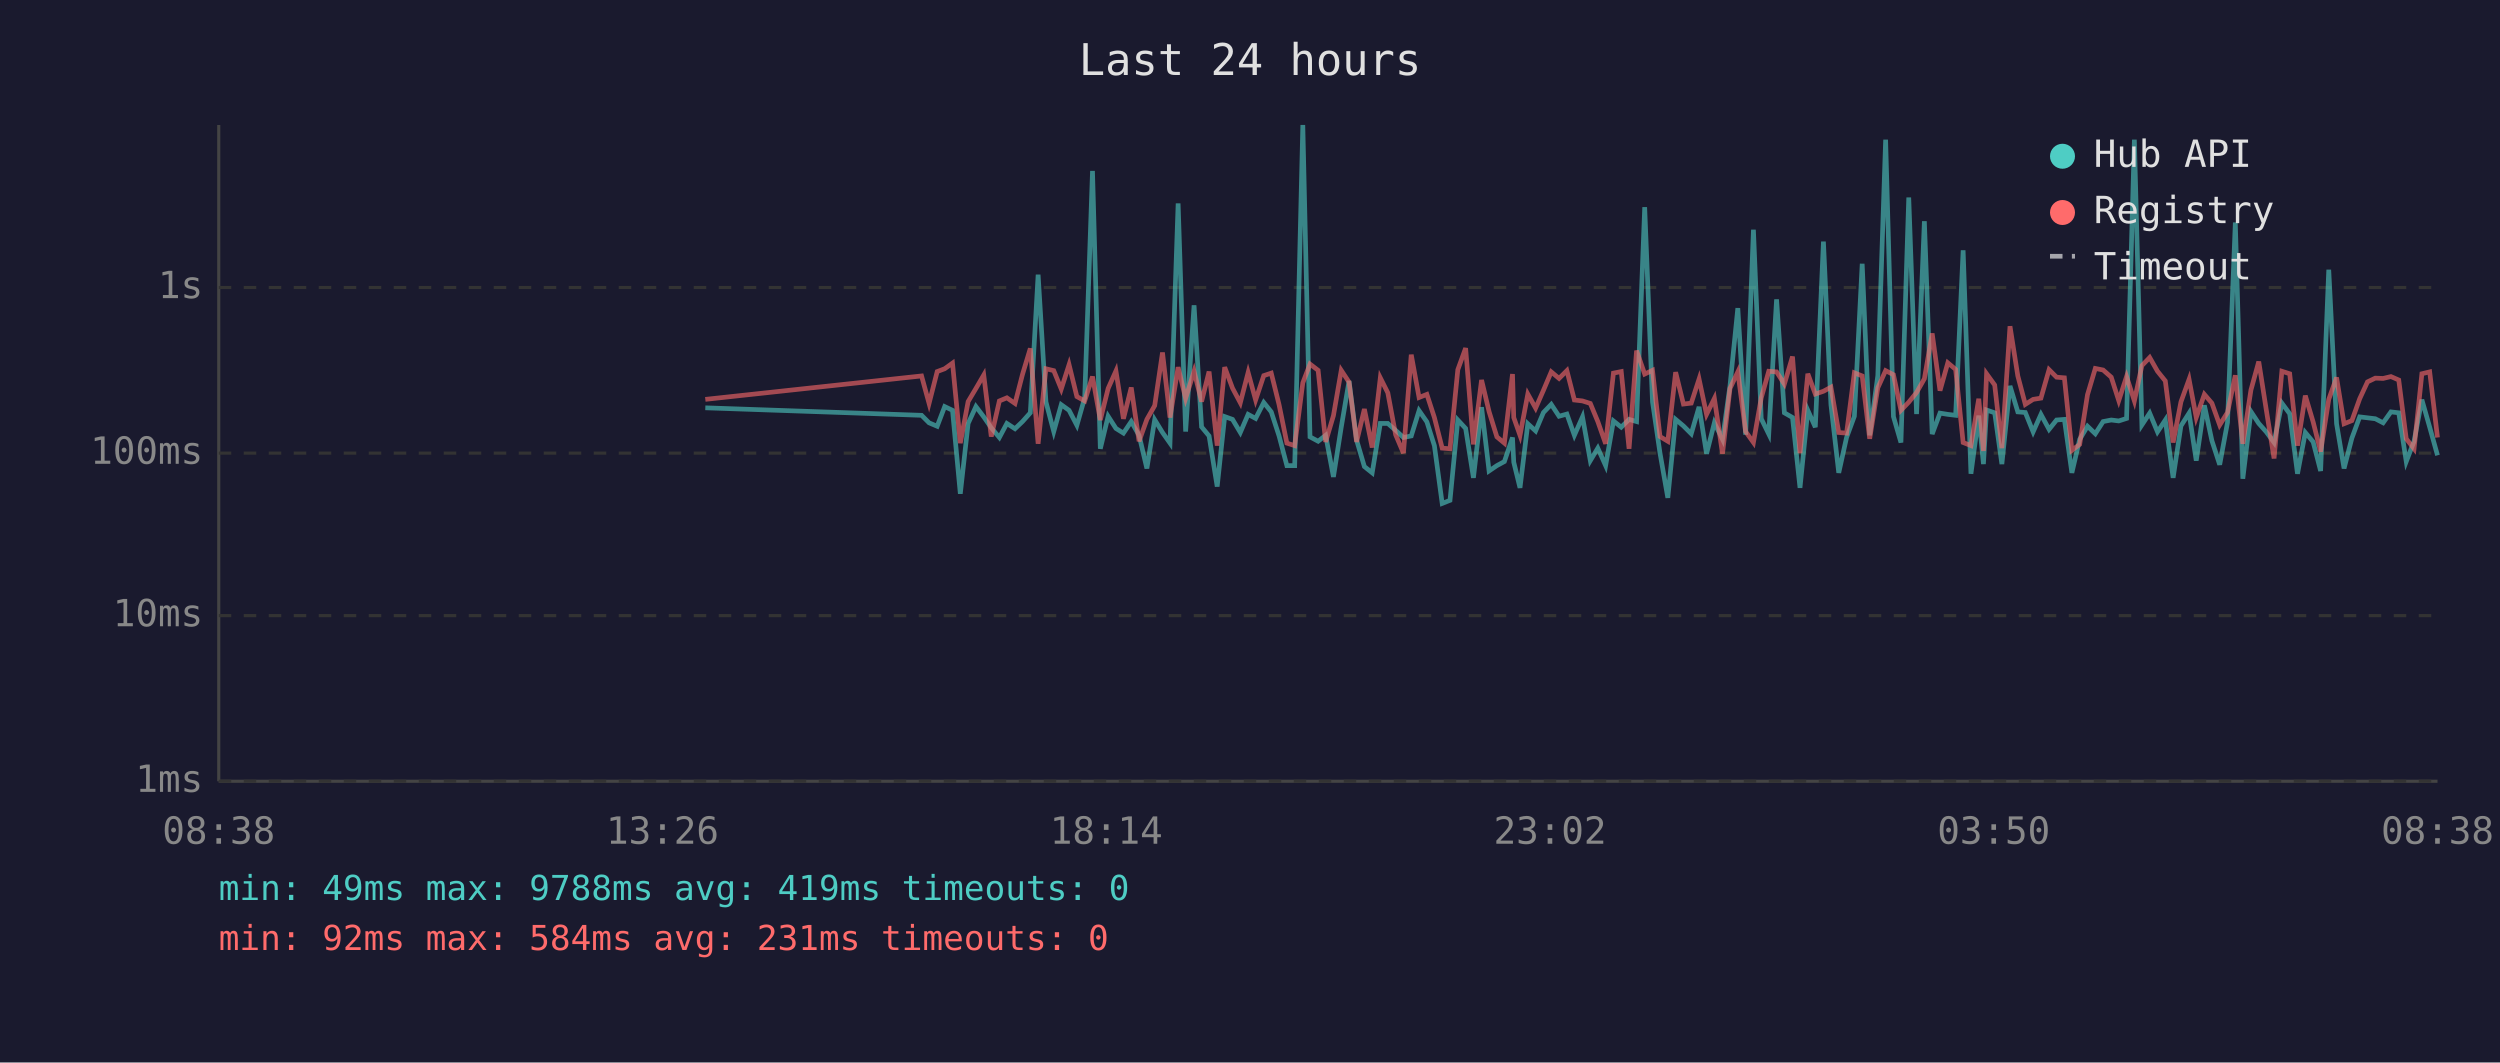
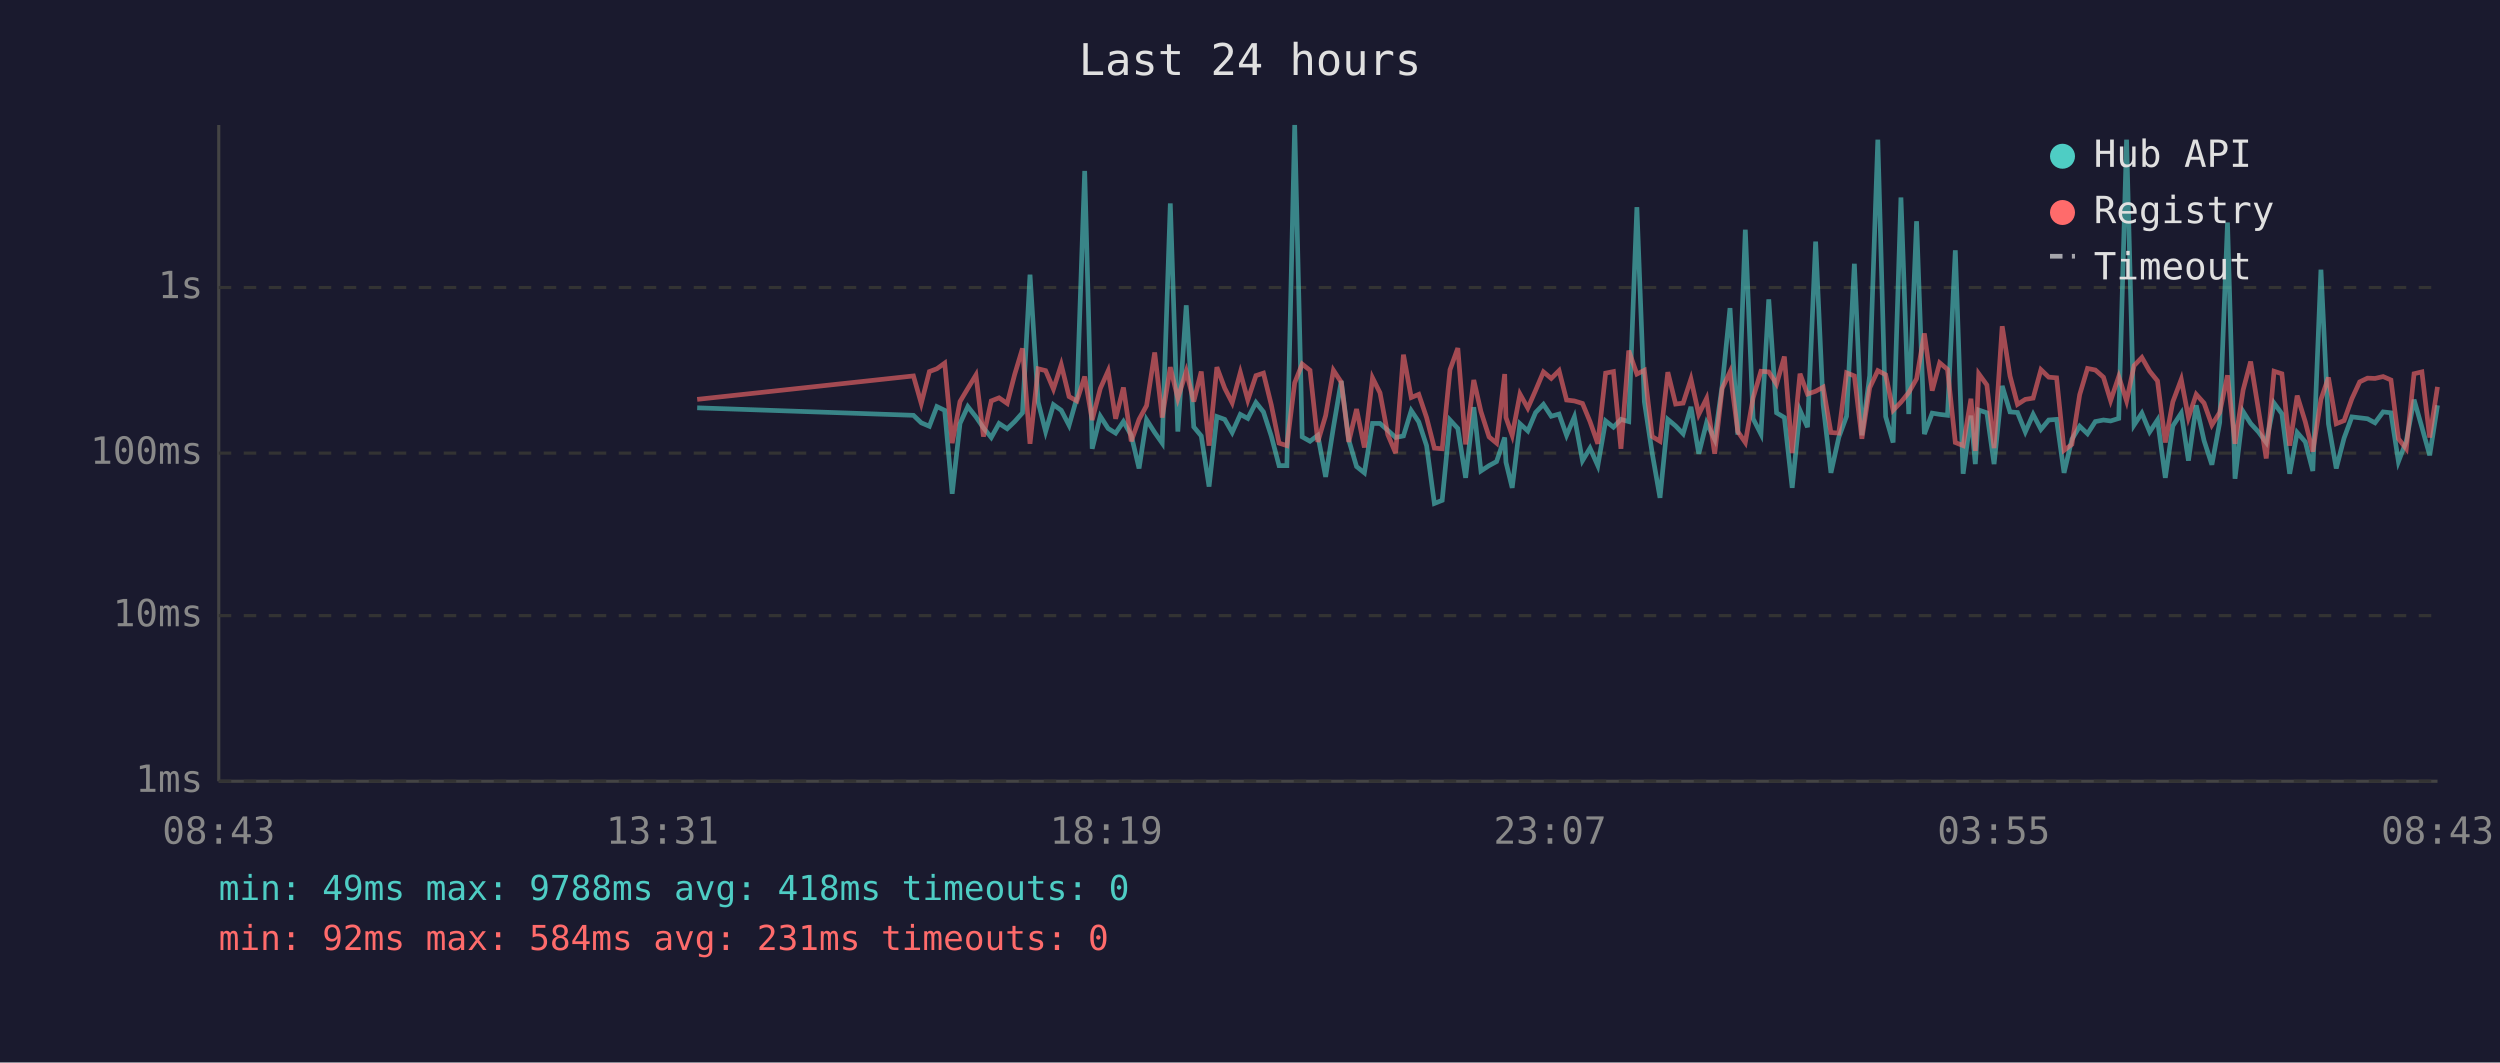
<svg xmlns="http://www.w3.org/2000/svg" viewBox="0 0 800 340" font-family="monospace" font-size="12">
  <rect width="800" height="340" fill="#1a1a2e" />
  <text x="400" y="24" fill="#e0e0e0" font-size="14" text-anchor="middle">Last 24 hours</text>
  <line x1="70" y1="40" x2="70" y2="250" stroke="#444" stroke-width="1" />
  <line x1="70" y1="250" x2="780" y2="250" stroke="#444" stroke-width="1" />
  <line x1="70" y1="250" x2="780" y2="250" stroke="#333" stroke-width="1" stroke-dasharray="4" />
  <text x="65" y="250" fill="#888" text-anchor="end" dominant-baseline="middle">1ms</text>
  <line x1="70" y1="197" x2="780" y2="197" stroke="#333" stroke-width="1" stroke-dasharray="4" />
  <text x="65" y="197" fill="#888" text-anchor="end" dominant-baseline="middle">10ms</text>
  <line x1="70" y1="145" x2="780" y2="145" stroke="#333" stroke-width="1" stroke-dasharray="4" />
  <text x="65" y="145" fill="#888" text-anchor="end" dominant-baseline="middle">100ms</text>
  <line x1="70" y1="92" x2="780" y2="92" stroke="#333" stroke-width="1" stroke-dasharray="4" />
  <text x="65" y="92" fill="#888" text-anchor="end" dominant-baseline="middle">1s</text>
-   <text x="70" y="270" fill="#888" text-anchor="middle">08:38</text>
-   <text x="212" y="270" fill="#888" text-anchor="middle">13:26</text>
-   <text x="354" y="270" fill="#888" text-anchor="middle">18:14</text>
-   <text x="496" y="270" fill="#888" text-anchor="middle">23:02</text>
-   <text x="638" y="270" fill="#888" text-anchor="middle">03:50</text>
-   <text x="780" y="270" fill="#888" text-anchor="middle">08:38</text>
-   <polyline points="225.7,130.5 294.9,132.9 297.3,135.3 299.9,136.4 302.3,130.1 304.8,131.3 307.3,158.0 309.8,135.5 312.3,130.1 314.8,133.4 317.2,136.9 319.8,140.0 322.2,135.5 324.8,137.2 327.2,134.9 329.7,132.1 332.2,87.9 334.7,128.6 337.2,138.1 339.6,129.5 342.1,131.3 344.6,136.1 347.1,127.3 349.6,54.7 352.1,143.6 354.6,133.2 357.1,137.1 359.5,138.6 362.0,134.9 364.5,139.3 367.0,149.9 369.5,134.3 372.0,138.4 374.4,141.8 377.0,65.1 379.4,138.1 382.1,97.7 384.5,136.6 386.9,139.5 389.5,155.7 391.9,133.3 394.4,134.2 396.9,138.4 399.4,132.6 401.8,133.9 404.4,128.8 406.8,131.8 409.3,139.5 411.8,149.0 414.3,149.0 416.9,40.0 419.2,139.8 421.8,141.2 424.2,139.3 426.7,152.6 429.2,136.7 431.7,121.9 434.1,140.8 436.6,149.3 439.1,151.3 441.7,135.5 444.1,135.5 446.6,137.7 449.1,140.0 451.6,139.5 454.1,131.4 456.6,135.0 459.0,142.6 461.5,161.1 464.0,160.1 466.5,134.4 469.0,137.1 471.5,152.9 474.1,130.3 476.5,150.7 479.0,149.0 481.4,147.7 484.0,140.0 484.4,147.9 486.4,156.1 488.9,135.6 491.4,137.9 493.9,132.0 496.4,129.4 498.9,133.2 501.4,132.5 503.8,139.3 506.4,133.4 508.9,147.4 511.3,143.4 513.8,149.0 516.3,134.7 518.8,136.7 521.3,134.2 523.7,134.9 526.3,66.3 528.8,128.6 531.2,145.0 533.7,159.3 536.2,134.2 538.7,136.3 541.2,138.8 543.7,130.2 546.1,145.2 548.6,135.3 551.2,140.6 553.6,123.4 556.1,98.6 558.6,139.1 561.1,73.5 563.6,134.0 566.0,138.9 568.5,95.8 571.0,132.1 573.6,133.6 576.0,156.1 578.5,131.3 580.9,136.7 583.5,77.3 585.9,129.5 588.4,151.3 590.9,140.0 593.4,133.2 595.9,84.4 598.3,139.3 600.9,120.2 603.4,44.7 605.9,133.3 608.3,141.6 610.8,63.2 613.3,132.5 615.8,70.8 618.3,138.9 620.8,132.2 623.3,132.6 625.8,132.9 628.2,80.1 630.7,151.6 633.2,133.0 634.7,148.5 635.7,131.2 638.3,132.1 640.6,148.5 643.2,123.5 645.7,131.8 648.1,132.0 650.6,138.2 653.1,132.6 655.7,137.4 658.1,134.4 660.6,134.2 663.0,151.3 665.5,140.6 668.0,136.4 670.5,138.8 673.0,134.9 675.6,134.4 678.0,134.7 680.5,133.9 683.0,44.7 685.4,136.0 687.9,132.2 690.4,138.2 692.9,134.4 695.4,152.9 697.9,136.3 700.5,132.2 702.8,147.4 705.4,129.7 707.8,141.0 710.3,148.7 712.8,135.2 715.3,71.2 717.7,153.2 720.3,131.7 722.8,135.5 725.2,138.2 727.7,141.6 730.2,129.0 732.7,132.4 735.2,151.6 737.7,138.4 740.2,141.4 742.6,150.7 745.2,86.3 747.7,135.6 750.1,149.9 752.6,140.2 755.1,133.4 757.6,133.7 760.1,134.0 762.6,135.3 765.1,131.8 767.6,132.1 770.0,147.7 772.5,141.2 775.0,127.9 777.5,136.7 780.0,145.7" fill="none" stroke="#4ecdc4" stroke-width="1.5" opacity="0.6" />
-   <polyline points="225.7,127.8 294.9,120.3 297.3,129.1 299.9,118.9 302.3,118.0 304.8,116.2 307.3,141.8 309.8,128.5 312.3,124.3 314.8,120.0 317.2,139.7 319.8,128.3 322.2,127.3 324.8,129.1 327.2,119.8 329.7,111.5 332.2,142.0 334.7,118.0 337.2,118.6 339.6,124.5 342.1,116.7 344.6,126.9 347.1,128.3 349.6,120.5 352.1,134.4 354.6,124.3 357.1,118.7 359.5,134.0 362.0,124.0 364.5,141.2 367.0,134.2 369.5,129.8 372.0,112.8 374.4,133.6 377.0,117.5 379.4,127.5 382.1,118.8 384.5,128.5 386.9,118.9 389.5,142.6 391.9,117.5 394.4,124.2 396.9,128.9 399.4,119.2 401.8,128.0 404.4,120.2 406.8,119.4 409.3,129.5 411.8,141.8 414.3,142.6 416.9,122.5 419.2,116.5 421.8,118.5 424.2,141.4 426.7,133.0 429.2,118.5 431.7,122.3 434.1,141.4 436.6,130.9 439.1,143.2 441.7,120.9 444.1,125.7 446.6,139.1 449.1,145.0 451.6,113.5 454.1,127.2 456.6,126.2 459.0,133.6 461.5,143.4 464.0,143.6 466.5,118.3 469.0,111.4 471.5,142.2 474.1,121.6 476.5,131.7 479.0,139.8 481.4,141.8 484.0,119.7 484.4,133.6 486.4,139.3 488.9,126.1 491.4,130.6 493.9,124.9 496.4,119.0 498.9,121.1 501.4,118.6 503.8,128.0 506.4,128.3 508.9,129.1 511.3,134.9 513.8,142.0 516.3,119.4 518.8,118.9 521.3,143.6 523.7,112.2 526.3,119.7 528.8,118.5 531.2,139.7 533.7,141.2 536.2,119.1 538.7,129.3 541.2,129.0 543.7,121.3 546.1,132.6 548.6,127.5 551.2,145.2 553.6,124.3 556.1,119.0 558.6,138.1 561.1,141.6 563.6,127.3 566.0,118.8 568.5,119.0 571.0,122.9 573.6,114.1 576.0,145.0 578.5,119.6 580.9,126.1 583.5,125.2 585.9,123.9 588.4,138.4 590.9,138.6 593.4,119.3 595.9,120.3 598.3,140.4 600.9,124.1 603.4,118.6 605.9,119.9 608.3,131.3 610.8,128.7 613.3,125.6 615.8,121.2 618.3,106.7 620.8,125.0 623.3,116.1 625.8,118.2 628.2,141.6 630.7,142.6 633.2,127.6 634.7,144.3 635.7,119.6 638.3,123.2 640.6,143.4 643.2,104.4 645.7,120.3 648.1,129.4 650.6,127.8 653.1,127.4 655.7,118.3 658.1,120.7 660.6,120.9 663.0,144.1 665.5,142.2 668.0,126.3 670.5,117.9 673.0,118.4 675.6,120.7 678.0,128.2 680.5,120.5 683.0,128.3 685.4,117.0 687.9,114.4 690.4,118.8 692.9,121.9 695.4,141.6 697.9,128.6 700.5,121.4 702.8,133.6 705.4,126.2 707.8,129.0 710.3,136.0 712.8,132.0 715.3,120.1 717.7,142.0 720.3,124.8 722.8,115.7 725.2,131.1 727.7,146.7 730.2,118.8 732.7,119.6 735.2,142.6 737.7,126.6 740.2,135.0 742.6,144.5 745.2,127.8 747.7,120.8 750.1,135.6 752.6,134.6 755.1,127.6 757.6,122.2 760.1,121.0 762.6,121.1 765.1,120.5 767.6,121.6 770.0,140.4 772.5,143.6 775.0,119.6 777.5,119.0 780.0,140.0" fill="none" stroke="#ff6b6b" stroke-width="1.5" opacity="0.6" />
+   <text x="70" y="270" fill="#888" text-anchor="middle">08:43</text>
+   <text x="212" y="270" fill="#888" text-anchor="middle">13:31</text>
+   <text x="354" y="270" fill="#888" text-anchor="middle">18:19</text>
+   <text x="496" y="270" fill="#888" text-anchor="middle">23:07</text>
+   <text x="638" y="270" fill="#888" text-anchor="middle">03:55</text>
+   <text x="780" y="270" fill="#888" text-anchor="middle">08:43</text>
+   <polyline points="223.1,130.5 292.3,132.9 294.8,135.3 297.4,136.4 299.8,130.1 302.3,131.3 304.7,158.0 307.2,135.5 309.7,130.1 312.3,133.4 314.7,136.9 317.2,140.0 319.7,135.5 322.3,137.2 324.7,134.9 327.2,132.1 329.6,87.9 332.2,128.6 334.6,138.1 337.1,129.5 339.6,131.3 342.1,136.1 344.6,127.3 347.1,54.7 349.5,143.6 352.1,133.2 354.6,137.1 357.0,138.6 359.5,134.9 362.0,139.3 364.5,149.9 366.9,134.3 369.5,138.4 371.9,141.8 374.5,65.1 376.9,138.1 379.6,97.7 382.0,136.6 384.4,139.5 386.9,155.7 389.4,133.3 391.9,134.2 394.3,138.4 396.9,132.6 399.3,133.9 401.9,128.8 404.3,131.8 406.8,139.5 409.3,149.0 411.8,149.0 414.3,40.0 416.7,139.8 419.2,141.2 421.7,139.3 424.2,152.6 426.7,136.7 429.2,121.9 431.6,140.8 434.1,149.3 436.6,151.3 439.2,135.5 441.6,135.5 444.1,137.7 446.6,140.0 449.1,139.5 451.6,131.4 454.0,135.0 456.5,142.6 459.0,161.1 461.5,160.1 464.0,134.4 466.5,137.1 469.0,152.9 471.6,130.3 473.9,150.7 476.5,149.0 478.9,147.7 481.5,140.0 481.9,147.9 483.9,156.1 486.4,135.6 488.9,137.9 491.4,132.0 493.9,129.4 496.4,133.2 498.9,132.5 501.3,139.3 503.8,133.4 506.4,147.4 508.8,143.4 511.3,149.0 513.8,134.7 516.3,136.7 518.7,134.2 521.2,134.9 523.8,66.3 526.2,128.6 528.7,145.0 531.2,159.3 533.7,134.2 536.2,136.3 538.6,138.8 541.1,130.2 543.6,145.2 546.1,135.3 548.7,140.6 551.1,123.4 553.6,98.6 556.1,139.1 558.5,73.5 561.0,134.0 563.5,138.9 566.0,95.8 568.5,132.1 571.0,133.6 573.5,156.1 576.0,131.3 578.4,136.7 581.0,77.3 583.4,129.5 585.9,151.3 588.4,140.0 590.9,133.2 593.4,84.4 595.8,139.3 598.3,120.2 600.9,44.7 603.4,133.3 605.8,141.6 608.3,63.2 610.8,132.5 613.3,70.8 615.8,138.9 618.3,132.2 620.7,132.6 623.2,132.9 625.7,80.1 628.2,151.6 630.7,133.0 632.1,148.5 633.2,131.2 635.8,132.1 638.1,148.5 640.7,123.5 643.2,131.8 645.6,132.0 648.1,138.2 650.6,132.6 653.1,137.4 655.6,134.4 658.1,134.2 660.5,151.3 663.0,140.6 665.5,136.4 668.0,138.8 670.5,134.9 673.1,134.4 675.4,134.7 678.0,133.9 680.5,44.7 682.9,136.0 685.4,132.2 687.9,138.2 690.4,134.4 692.9,152.9 695.3,136.3 698.0,132.2 700.3,147.4 702.8,129.7 705.3,141.0 707.8,148.7 710.3,135.2 712.8,71.2 715.2,153.2 717.8,131.7 720.2,135.5 722.7,138.2 725.2,141.6 727.7,129.0 730.2,132.4 732.7,151.6 735.1,138.4 737.7,141.4 740.1,150.7 742.7,86.3 745.1,135.6 747.6,149.9 750.1,140.2 752.6,133.4 755.1,133.7 757.6,134.0 760.0,135.3 762.6,131.8 765.1,132.1 767.5,147.7 770.0,141.2 772.5,127.9 775.0,136.7 777.5,145.7 780.0,129.7" fill="none" stroke="#4ecdc4" stroke-width="1.5" opacity="0.6" />
+   <polyline points="223.1,127.8 292.3,120.3 294.8,129.1 297.4,118.9 299.8,118.0 302.3,116.2 304.7,141.8 307.2,128.5 309.7,124.3 312.3,120.0 314.7,139.7 317.2,128.3 319.7,127.3 322.3,129.1 324.7,119.8 327.2,111.5 329.6,142.0 332.2,118.0 334.6,118.6 337.1,124.5 339.6,116.7 342.1,126.9 344.6,128.3 347.1,120.5 349.5,134.4 352.1,124.3 354.6,118.7 357.0,134.0 359.5,124.0 362.0,141.2 364.5,134.2 366.9,129.8 369.5,112.8 371.9,133.6 374.5,117.5 376.9,127.5 379.6,118.8 382.0,128.5 384.4,118.9 386.9,142.6 389.4,117.5 391.9,124.2 394.3,128.9 396.9,119.2 399.3,128.0 401.9,120.2 404.3,119.4 406.8,129.5 409.3,141.8 411.8,142.6 414.3,122.5 416.7,116.5 419.2,118.5 421.7,141.4 424.2,133.0 426.7,118.5 429.2,122.3 431.6,141.4 434.1,130.9 436.6,143.2 439.2,120.9 441.6,125.7 444.1,139.1 446.6,145.0 449.1,113.5 451.6,127.2 454.0,126.2 456.5,133.6 459.0,143.4 461.5,143.6 464.0,118.3 466.5,111.4 469.0,142.2 471.6,121.6 473.9,131.7 476.5,139.8 478.9,141.8 481.5,119.7 481.9,133.6 483.9,139.3 486.4,126.1 488.9,130.6 491.4,124.9 493.9,119.0 496.4,121.1 498.9,118.6 501.3,128.0 503.8,128.3 506.4,129.1 508.8,134.9 511.3,142.0 513.8,119.4 516.3,118.9 518.7,143.6 521.2,112.2 523.8,119.7 526.2,118.5 528.7,139.7 531.2,141.2 533.7,119.1 536.2,129.3 538.6,129.0 541.1,121.3 543.6,132.6 546.1,127.5 548.7,145.2 551.1,124.3 553.6,119.0 556.1,138.1 558.5,141.6 561.0,127.3 563.5,118.8 566.0,119.0 568.5,122.9 571.0,114.1 573.5,145.0 576.0,119.6 578.4,126.1 581.0,125.2 583.4,123.9 585.9,138.4 588.4,138.6 590.9,119.3 593.4,120.3 595.8,140.4 598.3,124.1 600.9,118.6 603.4,119.9 605.8,131.3 608.3,128.7 610.8,125.6 613.3,121.2 615.8,106.7 618.3,125.0 620.7,116.1 623.2,118.2 625.7,141.6 628.2,142.6 630.7,127.6 632.1,144.3 633.2,119.6 635.8,123.2 638.1,143.4 640.7,104.4 643.2,120.3 645.6,129.4 648.1,127.8 650.6,127.4 653.1,118.3 655.6,120.7 658.1,120.9 660.5,144.1 663.0,142.2 665.5,126.3 668.0,117.9 670.5,118.4 673.1,120.7 675.4,128.2 678.0,120.5 680.5,128.3 682.9,117.0 685.4,114.4 687.9,118.8 690.4,121.9 692.9,141.6 695.3,128.6 698.0,121.4 700.3,133.6 702.8,126.2 705.3,129.0 707.8,136.0 710.3,132.0 712.8,120.1 715.2,142.0 717.8,124.8 720.2,115.7 722.7,131.1 725.2,146.7 727.7,118.8 730.2,119.6 732.7,142.6 735.1,126.6 737.7,135.0 740.1,144.5 742.7,127.8 745.1,120.8 747.6,135.6 750.1,134.6 752.6,127.6 755.1,122.2 757.6,121.0 760.0,121.1 762.6,120.5 765.1,121.6 767.5,140.4 770.0,143.6 772.5,119.6 775.0,119.0 777.5,140.0 780.0,123.8" fill="none" stroke="#ff6b6b" stroke-width="1.5" opacity="0.6" />
  <circle cx="660" cy="50" r="4" fill="#4ecdc4" />
  <text x="670" y="50" fill="#e0e0e0" dominant-baseline="middle">Hub API</text>
  <circle cx="660" cy="68" r="4" fill="#ff6b6b" />
  <text x="670" y="68" fill="#e0e0e0" dominant-baseline="middle">Registry</text>
  <line x1="656" y1="82" x2="664" y2="82" stroke="#e0e0e0" stroke-width="1.5" stroke-dasharray="4,3" opacity="0.7" />
  <text x="670" y="86" fill="#e0e0e0" dominant-baseline="middle">Timeout</text>
-   <text x="70" y="288" fill="#4ecdc4" font-size="11">min: 49ms  max: 9788ms  avg: 419ms  timeouts: 0</text>
+   <text x="70" y="288" fill="#4ecdc4" font-size="11">min: 49ms  max: 9788ms  avg: 418ms  timeouts: 0</text>
  <text x="70" y="304" fill="#ff6b6b" font-size="11">min: 92ms  max: 584ms  avg: 231ms  timeouts: 0</text>
</svg>
